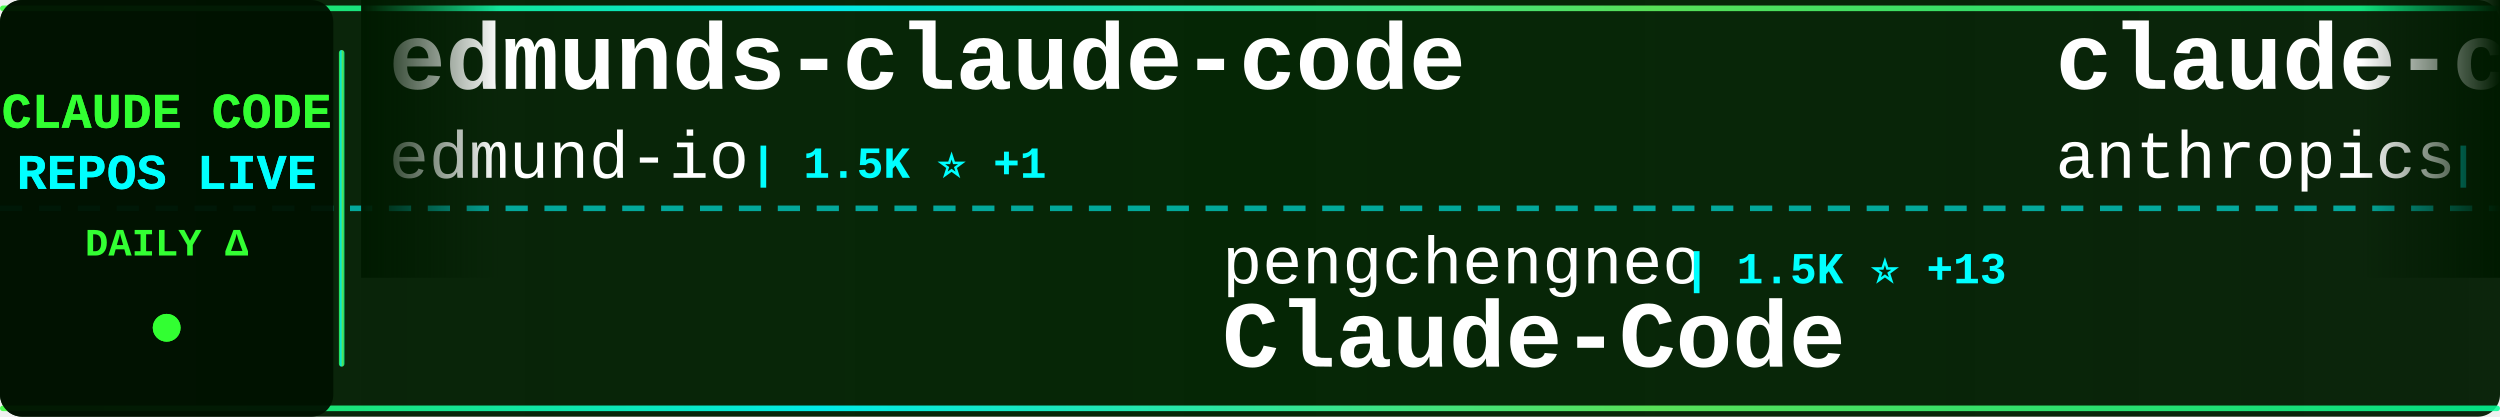
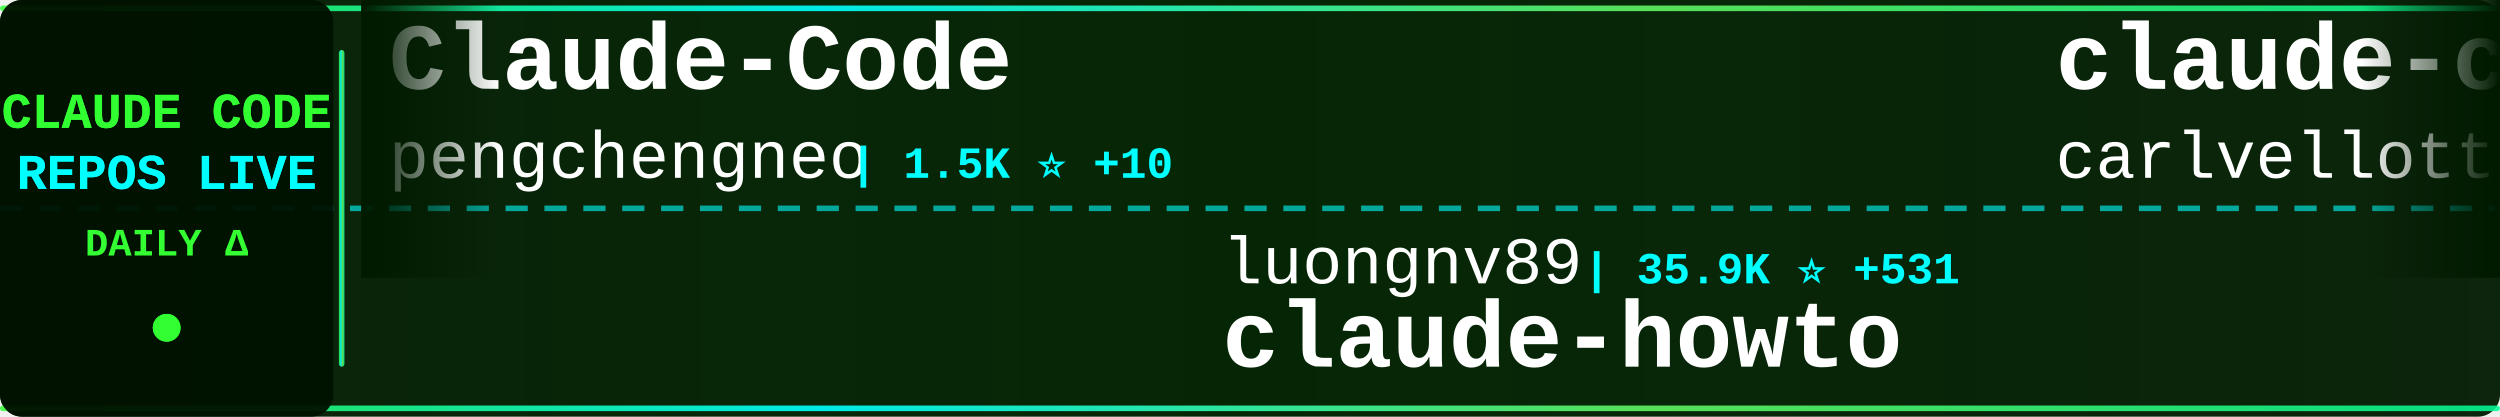
<svg xmlns="http://www.w3.org/2000/svg" width="900" height="150">
  <defs>
    <linearGradient id="tickerBg" x1="0%" y1="0%" x2="100%" y2="0%">
      <stop offset="0%" style="stop-color:#001a00;stop-opacity:0.95" />
      <stop offset="50%" style="stop-color:#002200;stop-opacity:0.98" />
      <stop offset="100%" style="stop-color:#001a00;stop-opacity:0.95" />
    </linearGradient>
    <linearGradient id="borderGrad" x1="0%" y1="0%" x2="100%" y2="0%">
      <stop offset="0%" style="stop-color:#33ff33;stop-opacity:0.85">
        <animate attributeName="stop-opacity" values="0.85;1;0.85" dur="2s" repeatCount="indefinite" />
      </stop>
      <stop offset="33%" style="stop-color:#00ffff;stop-opacity:0.9">
        <animate attributeName="stop-opacity" values="0.9;1;0.9" dur="2.2s" repeatCount="indefinite" />
      </stop>
      <stop offset="66%" style="stop-color:#66ff66;stop-opacity:0.85">
        <animate attributeName="stop-opacity" values="0.85;1;0.85" dur="1.8s" repeatCount="indefinite" />
      </stop>
      <stop offset="100%" style="stop-color:#00ff99;stop-opacity:0.85">
        <animate attributeName="stop-opacity" values="0.85;1;0.85" dur="2s" repeatCount="indefinite" />
      </stop>
    </linearGradient>
    <filter id="textGlow">
      <feGaussianBlur stdDeviation="0.1" result="coloredBlur" />
      <feMerge>
        <feMergeNode in="coloredBlur" />
        <feMergeNode in="SourceGraphic" />
      </feMerge>
    </filter>
    <filter id="metricGlow">
      <feGaussianBlur stdDeviation="0.2" result="coloredBlur" />
      <feMerge>
        <feMergeNode in="coloredBlur" />
        <feMergeNode in="SourceGraphic" />
      </feMerge>
    </filter>
    <linearGradient id="leftFade" x1="0%" y1="0%" x2="100%" y2="0%">
      <stop offset="0%" style="stop-color:#001a00;stop-opacity:1" />
      <stop offset="100%" style="stop-color:#001a00;stop-opacity:0" />
    </linearGradient>
    <linearGradient id="rightFade" x1="0%" y1="0%" x2="100%" y2="0%">
      <stop offset="0%" style="stop-color:#001a00;stop-opacity:0" />
      <stop offset="100%" style="stop-color:#001a00;stop-opacity:1" />
    </linearGradient>
  </defs>
  <rect width="900" height="150" fill="url(#tickerBg)" rx="8" />
  <rect x="0" y="2" width="900" height="2" fill="url(#borderGrad)" rx="1" />
  <rect x="0" y="146" width="900" height="2" fill="url(#borderGrad)" rx="1" />
  <line x1="0" y1="75" x2="900" y2="75" stroke="#00ffff" stroke-width="2" stroke-dasharray="8 6" opacity="0.6" />
  <rect x="0" y="0" width="120" height="150" fill="#001100" opacity="0.95" rx="8" />
  <text x="60" y="46" font-family="'Courier New', monospace" font-size="18" font-weight="bold" fill="#33ff33" text-anchor="middle" filter="url(#textGlow)">
    CLAUDE CODE
  </text>
  <text x="60" y="68" font-family="'Courier New', monospace" font-size="18" font-weight="bold" fill="#00ffff" text-anchor="middle" filter="url(#textGlow)">
    REPOS LIVE
  </text>
  <text x="60" y="92" font-family="'Courier New', monospace" font-size="14" font-weight="bold" fill="#33ff33" text-anchor="middle">
    DAILY Δ
  </text>
  <circle cx="60" cy="118" r="5" fill="#33ff33" filter="url(#metricGlow)">
    <animate attributeName="r" values="4;6;4" dur="1.5s" repeatCount="indefinite" />
    <animate attributeName="opacity" values="0.6;1;0.6" dur="1.5s" repeatCount="indefinite" />
  </circle>
  <rect x="122" y="18" width="2" height="114" fill="url(#borderGrad)" rx="1" />
  <clipPath id="tickerClip">
    <rect x="130" y="0" width="770" height="150" />
  </clipPath>
  <g clip-path="url(#tickerClip)">
    <g id="tickerItems">
      <animateTransform attributeName="transform" attributeType="XML" type="translate" from="0 0" to="-3000 0" dur="54s" repeatCount="indefinite" />
      <g transform="translate(0, 0)">
-         <text x="140" y="32" font-family="'Courier New', monospace" font-size="34" font-weight="bold" fill="#ffffff">edmunds-claude-code</text>
-         <text x="140" y="64" font-family="'Courier New', monospace" font-size="24" font-weight="normal" fill="#ffffff" opacity="1.0">edmund-io</text>
-         <text x="270" y="64" font-family="'Courier New', monospace" font-size="16" font-weight="bold" fill="#00ffff"> | 1.5K ⭐ +1</text>
+         <text x="140" y="32" font-family="'Courier New', monospace" font-size="34" font-weight="bold" fill="#ffffff">Claude-Code</text>
+         <text x="140" y="64" font-family="'Courier New', monospace" font-size="24" font-weight="normal" fill="#ffffff" opacity="1.0">pengchengneo</text>
+         <text x="306" y="64" font-family="'Courier New', monospace" font-size="16" font-weight="bold" fill="#00ffff"> | 1.5K ⭐ +10</text>
      </g>
      <g transform="translate(300, 0)">
-         <text x="140" y="102" font-family="'Courier New', monospace" font-size="24" font-weight="normal" fill="#ffffff" opacity="1.0">pengchengneo</text>
-         <text x="306" y="102" font-family="'Courier New', monospace" font-size="16" font-weight="bold" fill="#00ffff"> | 1.5K ⭐ +13</text>
-         <text x="140" y="132" font-family="'Courier New', monospace" font-size="34" font-weight="bold" fill="#ffffff">Claude-Code</text>
+         <text x="140" y="102" font-family="'Courier New', monospace" font-size="24" font-weight="normal" fill="#ffffff" opacity="1.0">luongnv89</text>
+         <text x="270" y="102" font-family="'Courier New', monospace" font-size="16" font-weight="bold" fill="#00ffff"> | 35.9K ⭐ +531</text>
+         <text x="140" y="132" font-family="'Courier New', monospace" font-size="34" font-weight="bold" fill="#ffffff">claude-howto</text>
      </g>
      <g transform="translate(600, 0)">
-         <text x="140" y="32" font-family="'Courier New', monospace" font-size="34" font-weight="bold" fill="#ffffff">claude-code-action</text>
-         <text x="140" y="64" font-family="'Courier New', monospace" font-size="24" font-weight="normal" fill="#ffffff" opacity="1.0">anthropics</text>
-         <text x="282" y="64" font-family="'Courier New', monospace" font-size="16" font-weight="bold" fill="#00ffff"> | 7.9K ⭐ +11</text>
+         <text x="140" y="32" font-family="'Courier New', monospace" font-size="34" font-weight="bold" fill="#ffffff">claude-code-pm-course</text>
+         <text x="140" y="64" font-family="'Courier New', monospace" font-size="24" font-weight="normal" fill="#ffffff" opacity="1.0">carlvellotti</text>
+         <text x="306" y="64" font-family="'Courier New', monospace" font-size="16" font-weight="bold" fill="#00ffff"> | 2.1K ⭐</text>
      </g>
      <g transform="translate(900, 0)">
-         <text x="140" y="102" font-family="'Courier New', monospace" font-size="24" font-weight="normal" fill="#ffffff" opacity="1.0">wanshuiyin</text>
-         <text x="282" y="102" font-family="'Courier New', monospace" font-size="16" font-weight="bold" fill="#00ffff"> | 11.7K ⭐ +87</text>
-         <text x="140" y="132" font-family="'Courier New', monospace" font-size="34" font-weight="bold" fill="#ffffff">Auto-claude-code-researc...</text>
+         <text x="140" y="102" font-family="'Courier New', monospace" font-size="24" font-weight="normal" fill="#ffffff" opacity="1.0">JrCx7scC</text>
+         <text x="258" y="102" font-family="'Courier New', monospace" font-size="16" font-weight="bold" fill="#00ffff"> | 370 ⭐</text>
+         <text x="140" y="132" font-family="'Courier New', monospace" font-size="34" font-weight="bold" fill="#ffffff">claude-code-source</text>
      </g>
      <g transform="translate(1200, 0)">
-         <text x="140" y="32" font-family="'Courier New', monospace" font-size="34" font-weight="bold" fill="#ffffff">pi-vs-claude-code</text>
-         <text x="140" y="64" font-family="'Courier New', monospace" font-size="24" font-weight="normal" fill="#ffffff" opacity="1.0">disler</text>
-         <text x="234" y="64" font-family="'Courier New', monospace" font-size="16" font-weight="bold" fill="#00ffff"> | 1.3K ⭐ +3</text>
+         <text x="140" y="32" font-family="'Courier New', monospace" font-size="34" font-weight="bold" fill="#ffffff">claude-code-source</text>
+         <text x="140" y="64" font-family="'Courier New', monospace" font-size="24" font-weight="normal" fill="#ffffff" opacity="1.0">hangsman</text>
+         <text x="258" y="64" font-family="'Courier New', monospace" font-size="16" font-weight="bold" fill="#00ffff"> | 782 ⭐</text>
      </g>
      <g transform="translate(1500, 0)">
-         <text x="140" y="102" font-family="'Courier New', monospace" font-size="24" font-weight="normal" fill="#ffffff" opacity="1.0">FlorianBruniaux</text>
-         <text x="342" y="102" font-family="'Courier New', monospace" font-size="16" font-weight="bold" fill="#00ffff"> | 4.8K ⭐ +34</text>
-         <text x="140" y="132" font-family="'Courier New', monospace" font-size="34" font-weight="bold" fill="#ffffff">claude-code-ultimate-gui...</text>
+         <text x="140" y="102" font-family="'Courier New', monospace" font-size="24" font-weight="normal" fill="#ffffff" opacity="1.0">Yeachan-Heo</text>
+         <text x="294" y="102" font-family="'Courier New', monospace" font-size="16" font-weight="bold" fill="#00ffff"> | 36.0K ⭐ +67</text>
+         <text x="140" y="132" font-family="'Courier New', monospace" font-size="34" font-weight="bold" fill="#ffffff">oh-my-claudecode</text>
      </g>
      <g transform="translate(1800, 0)">
-         <text x="140" y="32" font-family="'Courier New', monospace" font-size="34" font-weight="bold" fill="#ffffff">claude-code-local</text>
-         <text x="140" y="64" font-family="'Courier New', monospace" font-size="24" font-weight="normal" fill="#ffffff" opacity="1.0">nicedreamzapp</text>
-         <text x="318" y="64" font-family="'Courier New', monospace" font-size="16" font-weight="bold" fill="#00ffff"> | 2.7K ⭐ +1</text>
+         <text x="140" y="32" font-family="'Courier New', monospace" font-size="34" font-weight="bold" fill="#ffffff">claude-code-source-code</text>
+         <text x="140" y="64" font-family="'Courier New', monospace" font-size="24" font-weight="normal" fill="#ffffff" opacity="1.0">777genius</text>
+         <text x="270" y="64" font-family="'Courier New', monospace" font-size="16" font-weight="bold" fill="#00ffff"> | 914 ⭐</text>
      </g>
      <g transform="translate(2100, 0)">
-         <text x="140" y="102" font-family="'Courier New', monospace" font-size="24" font-weight="normal" fill="#ffffff" opacity="1.0">ding113</text>
-         <text x="246" y="102" font-family="'Courier New', monospace" font-size="16" font-weight="bold" fill="#00ffff"> | 3.0K ⭐ +12</text>
-         <text x="140" y="132" font-family="'Courier New', monospace" font-size="34" font-weight="bold" fill="#ffffff">claude-code-hub</text>
+         <text x="140" y="102" font-family="'Courier New', monospace" font-size="24" font-weight="normal" fill="#ffffff" opacity="1.0">anthropics</text>
+         <text x="282" y="102" font-family="'Courier New', monospace" font-size="16" font-weight="bold" fill="#00ffff"> | 866 ⭐ +1</text>
+         <text x="140" y="132" font-family="'Courier New', monospace" font-size="34" font-weight="bold" fill="#ffffff">claude-code-base-action</text>
      </g>
      <g transform="translate(2400, 0)">
-         <text x="140" y="32" font-family="'Courier New', monospace" font-size="34" font-weight="bold" fill="#ffffff">awesome-claude-code-suba...</text>
-         <text x="140" y="64" font-family="'Courier New', monospace" font-size="24" font-weight="normal" fill="#ffffff" opacity="1.0">VoltAgent</text>
-         <text x="270" y="64" font-family="'Courier New', monospace" font-size="16" font-weight="bold" fill="#00ffff"> | 21.4K ⭐ +78</text>
+         <text x="140" y="32" font-family="'Courier New', monospace" font-size="34" font-weight="bold" fill="#ffffff">claude_code_src</text>
+         <text x="140" y="64" font-family="'Courier New', monospace" font-size="24" font-weight="normal" fill="#ffffff" opacity="1.0">ponponon</text>
+         <text x="258" y="64" font-family="'Courier New', monospace" font-size="16" font-weight="bold" fill="#00ffff"> | 2.3K ⭐</text>
      </g>
      <g transform="translate(2700, 0)">
-         <text x="140" y="102" font-family="'Courier New', monospace" font-size="24" font-weight="normal" fill="#ffffff" opacity="1.0">darcyegb</text>
-         <text x="258" y="102" font-family="'Courier New', monospace" font-size="16" font-weight="bold" fill="#00ffff"> | 716 ⭐ +1</text>
-         <text x="140" y="132" font-family="'Courier New', monospace" font-size="34" font-weight="bold" fill="#ffffff">ClaudeCodeAgents</text>
+         <text x="140" y="102" font-family="'Courier New', monospace" font-size="24" font-weight="normal" fill="#ffffff" opacity="1.0">diet103</text>
+         <text x="246" y="102" font-family="'Courier New', monospace" font-size="16" font-weight="bold" fill="#00ffff"> | 9.7K ⭐ +4</text>
+         <text x="140" y="132" font-family="'Courier New', monospace" font-size="34" font-weight="bold" fill="#ffffff">claude-code-infrastructu...</text>
      </g>
      <g transform="translate(3000, 0)">
-         <text x="140" y="32" font-family="'Courier New', monospace" font-size="34" font-weight="bold" fill="#ffffff">edmunds-claude-code</text>
-         <text x="140" y="64" font-family="'Courier New', monospace" font-size="24" font-weight="normal" fill="#ffffff" opacity="1.0">edmund-io</text>
-         <text x="270" y="64" font-family="'Courier New', monospace" font-size="16" font-weight="bold" fill="#00ffff"> | 1.5K ⭐ +1</text>
+         <text x="140" y="32" font-family="'Courier New', monospace" font-size="34" font-weight="bold" fill="#ffffff">Claude-Code</text>
+         <text x="140" y="64" font-family="'Courier New', monospace" font-size="24" font-weight="normal" fill="#ffffff" opacity="1.0">pengchengneo</text>
+         <text x="306" y="64" font-family="'Courier New', monospace" font-size="16" font-weight="bold" fill="#00ffff"> | 1.5K ⭐ +10</text>
      </g>
      <g transform="translate(3300, 0)">
-         <text x="140" y="102" font-family="'Courier New', monospace" font-size="24" font-weight="normal" fill="#ffffff" opacity="1.0">pengchengneo</text>
-         <text x="306" y="102" font-family="'Courier New', monospace" font-size="16" font-weight="bold" fill="#00ffff"> | 1.5K ⭐ +13</text>
-         <text x="140" y="132" font-family="'Courier New', monospace" font-size="34" font-weight="bold" fill="#ffffff">Claude-Code</text>
+         <text x="140" y="102" font-family="'Courier New', monospace" font-size="24" font-weight="normal" fill="#ffffff" opacity="1.0">luongnv89</text>
+         <text x="270" y="102" font-family="'Courier New', monospace" font-size="16" font-weight="bold" fill="#00ffff"> | 35.9K ⭐ +531</text>
+         <text x="140" y="132" font-family="'Courier New', monospace" font-size="34" font-weight="bold" fill="#ffffff">claude-howto</text>
      </g>
      <g transform="translate(3600, 0)">
-         <text x="140" y="32" font-family="'Courier New', monospace" font-size="34" font-weight="bold" fill="#ffffff">claude-code-action</text>
-         <text x="140" y="64" font-family="'Courier New', monospace" font-size="24" font-weight="normal" fill="#ffffff" opacity="1.0">anthropics</text>
-         <text x="282" y="64" font-family="'Courier New', monospace" font-size="16" font-weight="bold" fill="#00ffff"> | 7.9K ⭐ +11</text>
+         <text x="140" y="32" font-family="'Courier New', monospace" font-size="34" font-weight="bold" fill="#ffffff">claude-code-pm-course</text>
+         <text x="140" y="64" font-family="'Courier New', monospace" font-size="24" font-weight="normal" fill="#ffffff" opacity="1.0">carlvellotti</text>
+         <text x="306" y="64" font-family="'Courier New', monospace" font-size="16" font-weight="bold" fill="#00ffff"> | 2.1K ⭐</text>
      </g>
      <g transform="translate(3900, 0)">
-         <text x="140" y="102" font-family="'Courier New', monospace" font-size="24" font-weight="normal" fill="#ffffff" opacity="1.0">wanshuiyin</text>
-         <text x="282" y="102" font-family="'Courier New', monospace" font-size="16" font-weight="bold" fill="#00ffff"> | 11.7K ⭐ +87</text>
-         <text x="140" y="132" font-family="'Courier New', monospace" font-size="34" font-weight="bold" fill="#ffffff">Auto-claude-code-researc...</text>
+         <text x="140" y="102" font-family="'Courier New', monospace" font-size="24" font-weight="normal" fill="#ffffff" opacity="1.0">JrCx7scC</text>
+         <text x="258" y="102" font-family="'Courier New', monospace" font-size="16" font-weight="bold" fill="#00ffff"> | 370 ⭐</text>
+         <text x="140" y="132" font-family="'Courier New', monospace" font-size="34" font-weight="bold" fill="#ffffff">claude-code-source</text>
      </g>
    </g>
  </g>
  <rect x="130" y="0" width="50" height="100" fill="url(#leftFade)" />
  <rect x="850" y="0" width="50" height="100" fill="url(#rightFade)" />
</svg>
